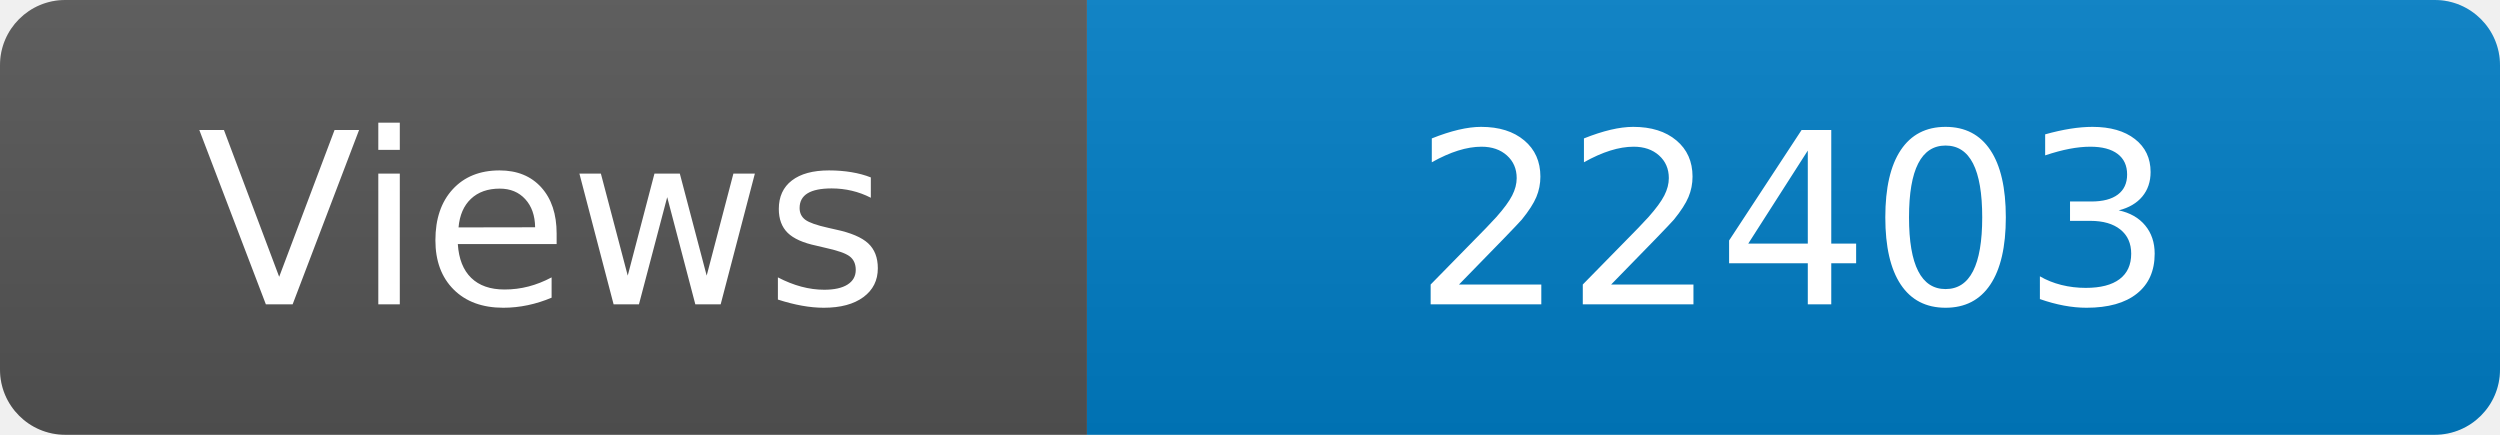
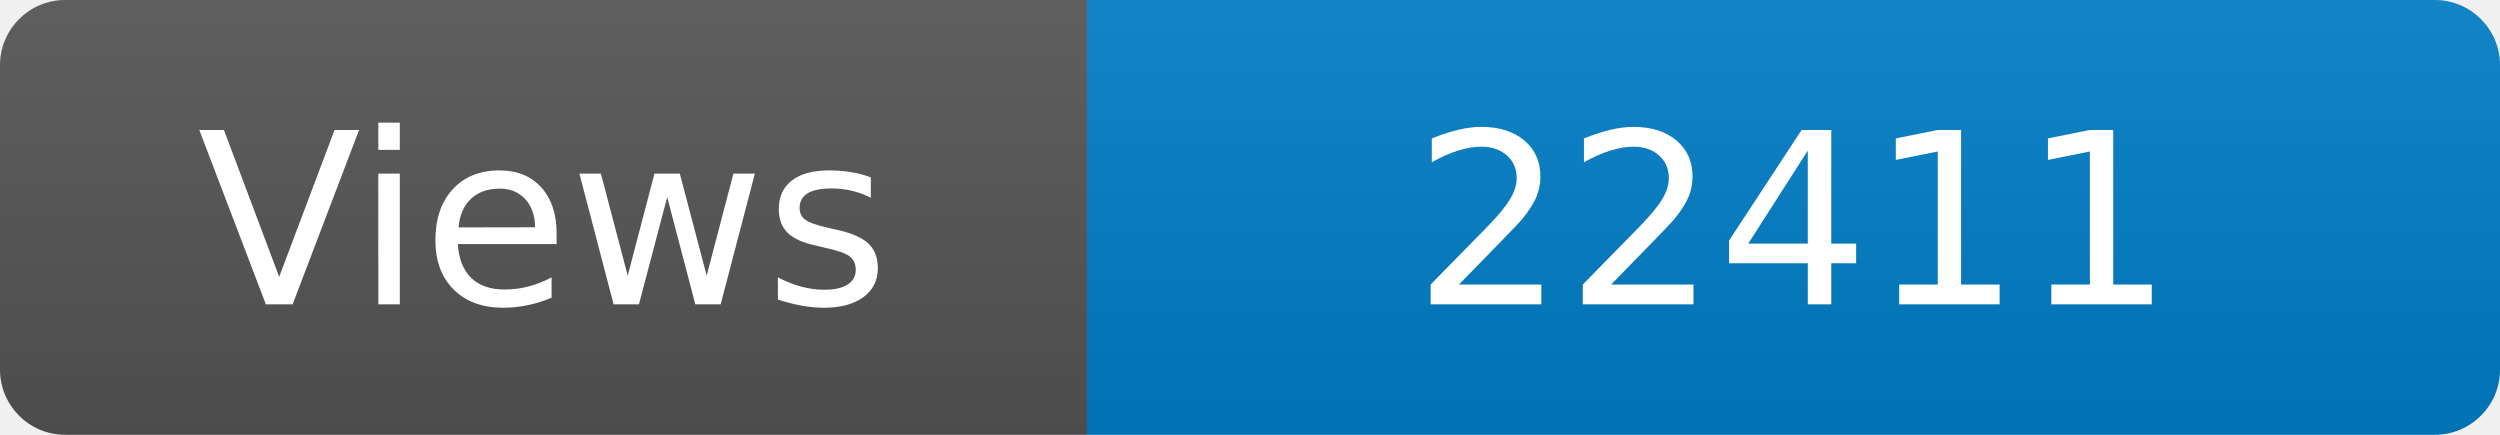
<svg xmlns="http://www.w3.org/2000/svg" width="115" height="20" role="img" aria-label="Maintained?: yes">
  <linearGradient id="s" x2="0" y2="100%">
    <stop offset="0" stop-color="#bbb" stop-opacity=".1" />
    <stop offset="1" stop-opacity=".1" />
  </linearGradient>
  <clipPath id="r">
    <rect width="115" height="20" rx="3" fill="#fff" />
  </clipPath>
  <g clip-path="url(#r)">
    <rect width="50" height="20" fill="#555" />
    <rect x="50" width="160" height="20" fill="#007ec6" />
    <rect width="115" height="20" fill="url(#s)" />
  </g>
  <g fill="#fff" text-anchor="middle" font-family="Verdana,Geneva,DejaVu Sans,sans-serif" font-size="110">
    <text x="250" y="140" transform="scale(.1)" fill="#fff">Views</text>
-     <text x="825" y="140" transform="scale(.1)" fill="#fff">22403</text>
+     <text x="825" y="140" transform="scale(.1)" fill="#fff">22411</text>
  </g>
</svg>
